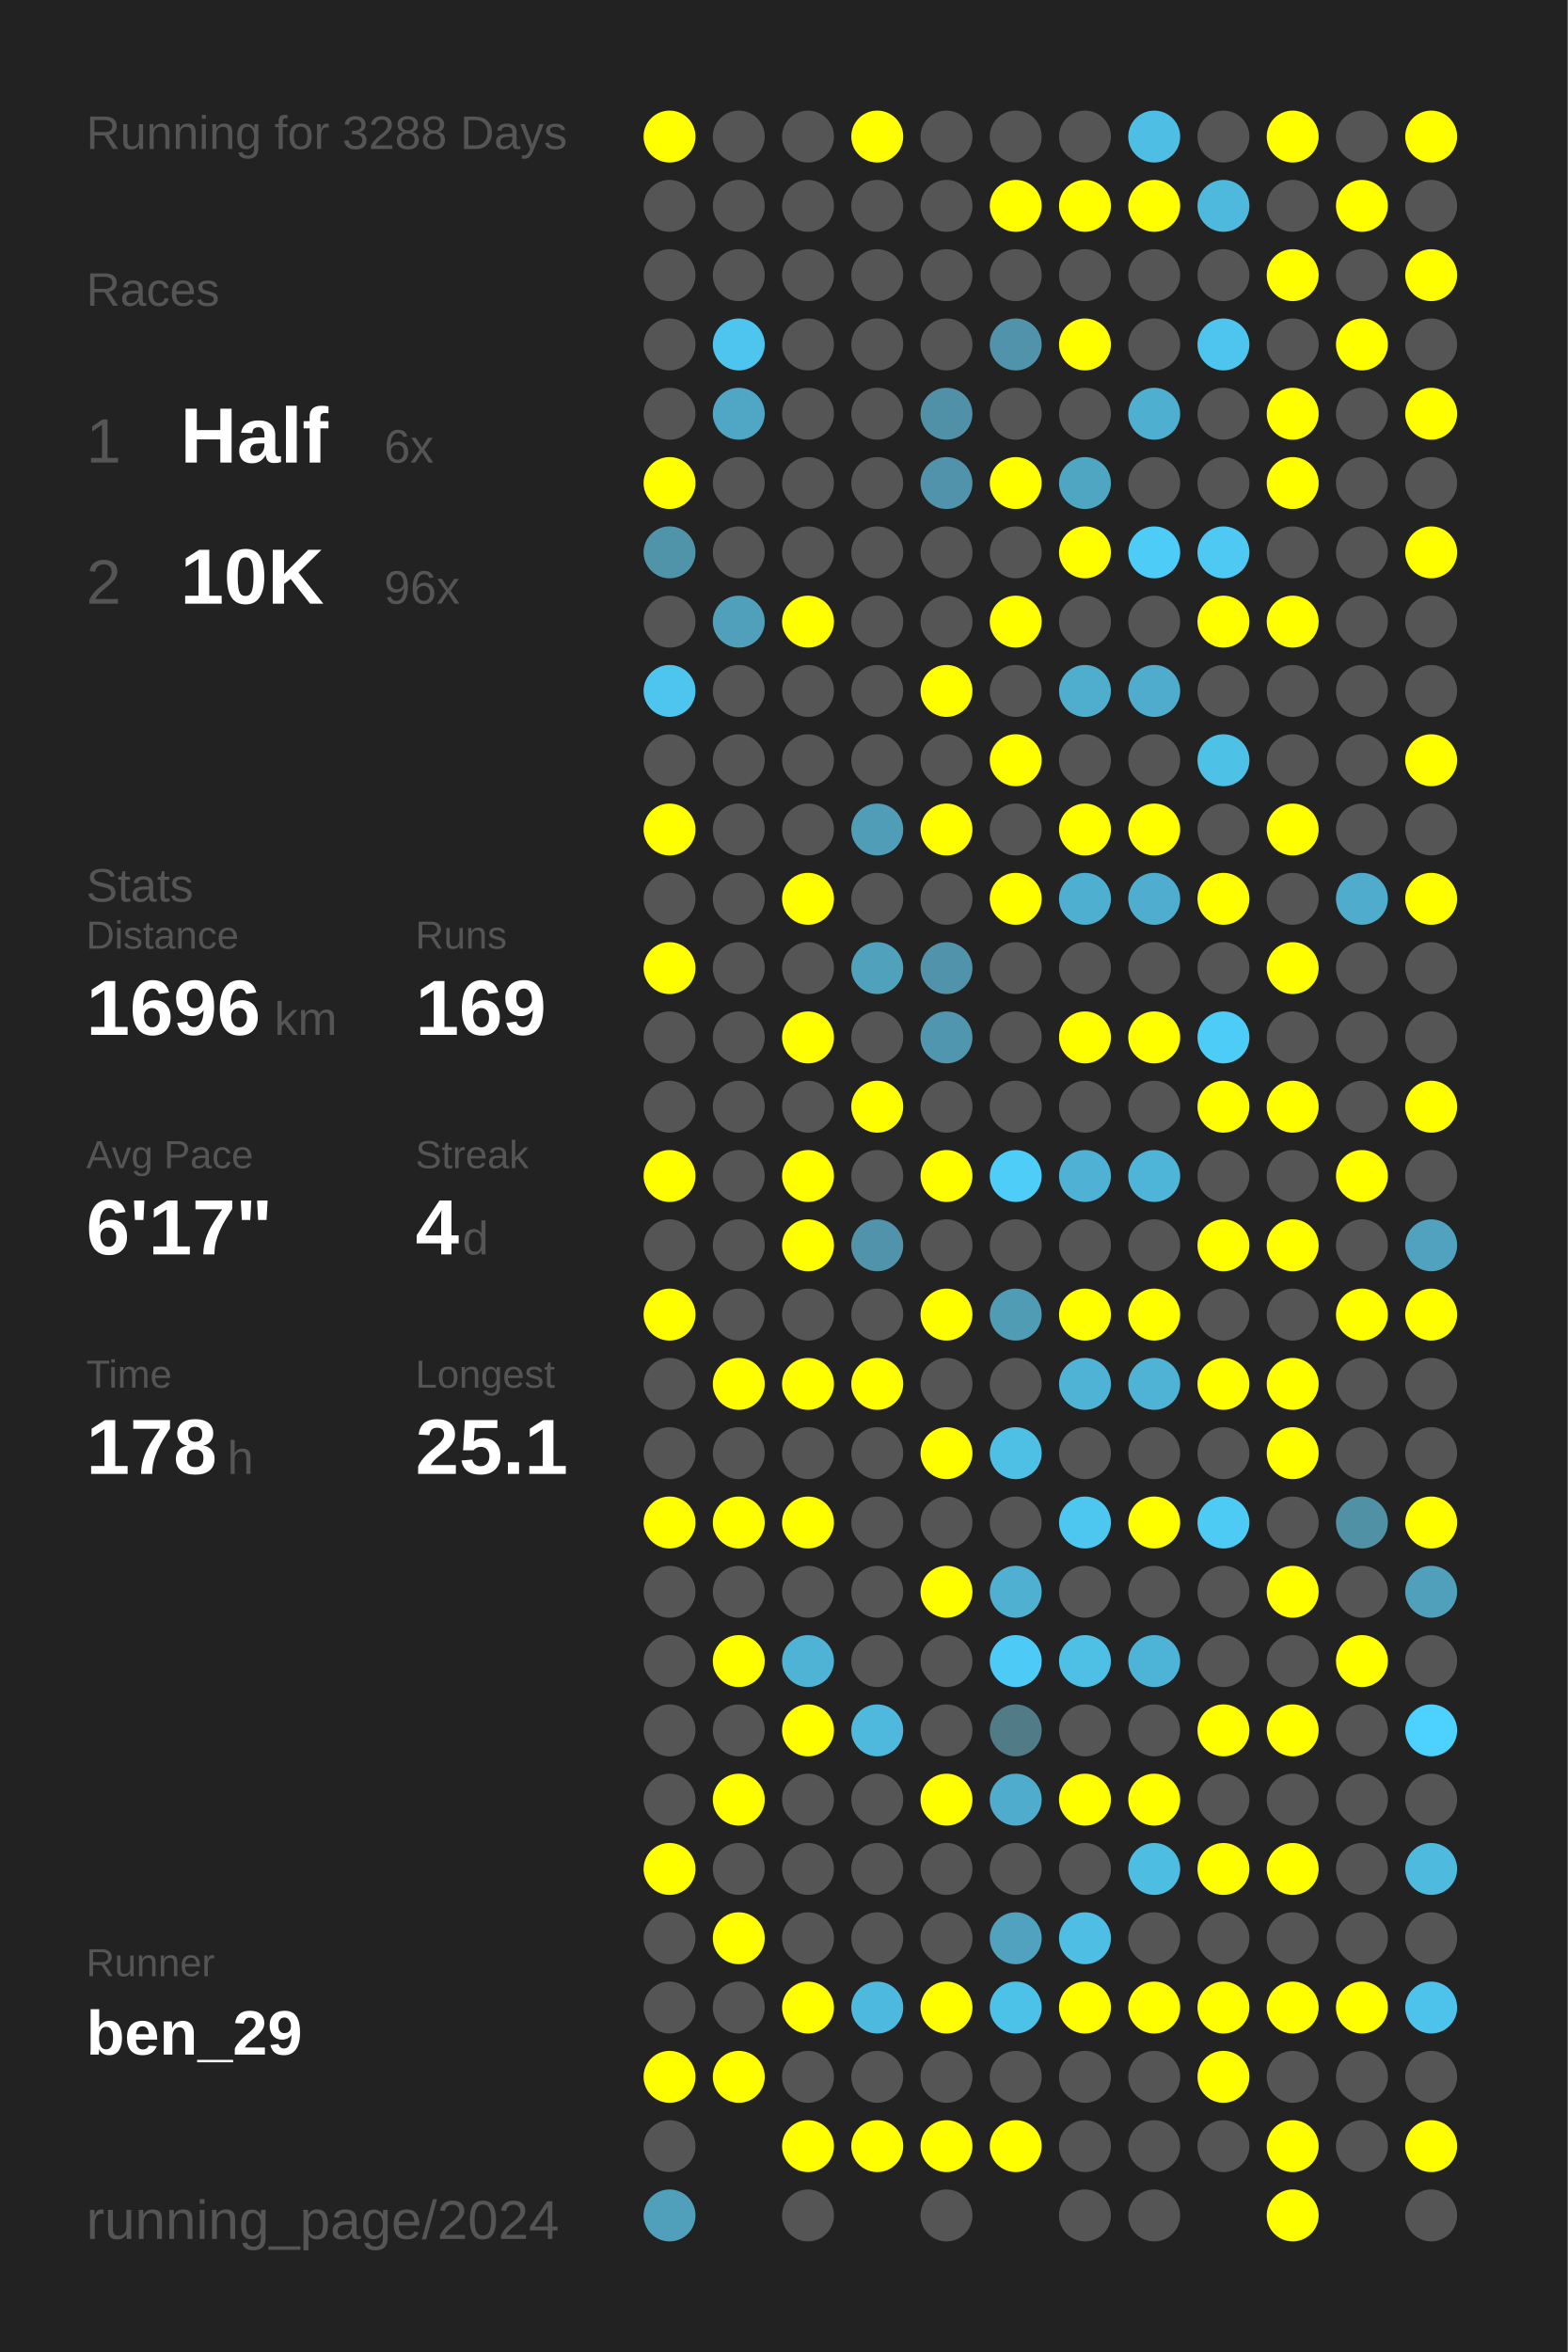
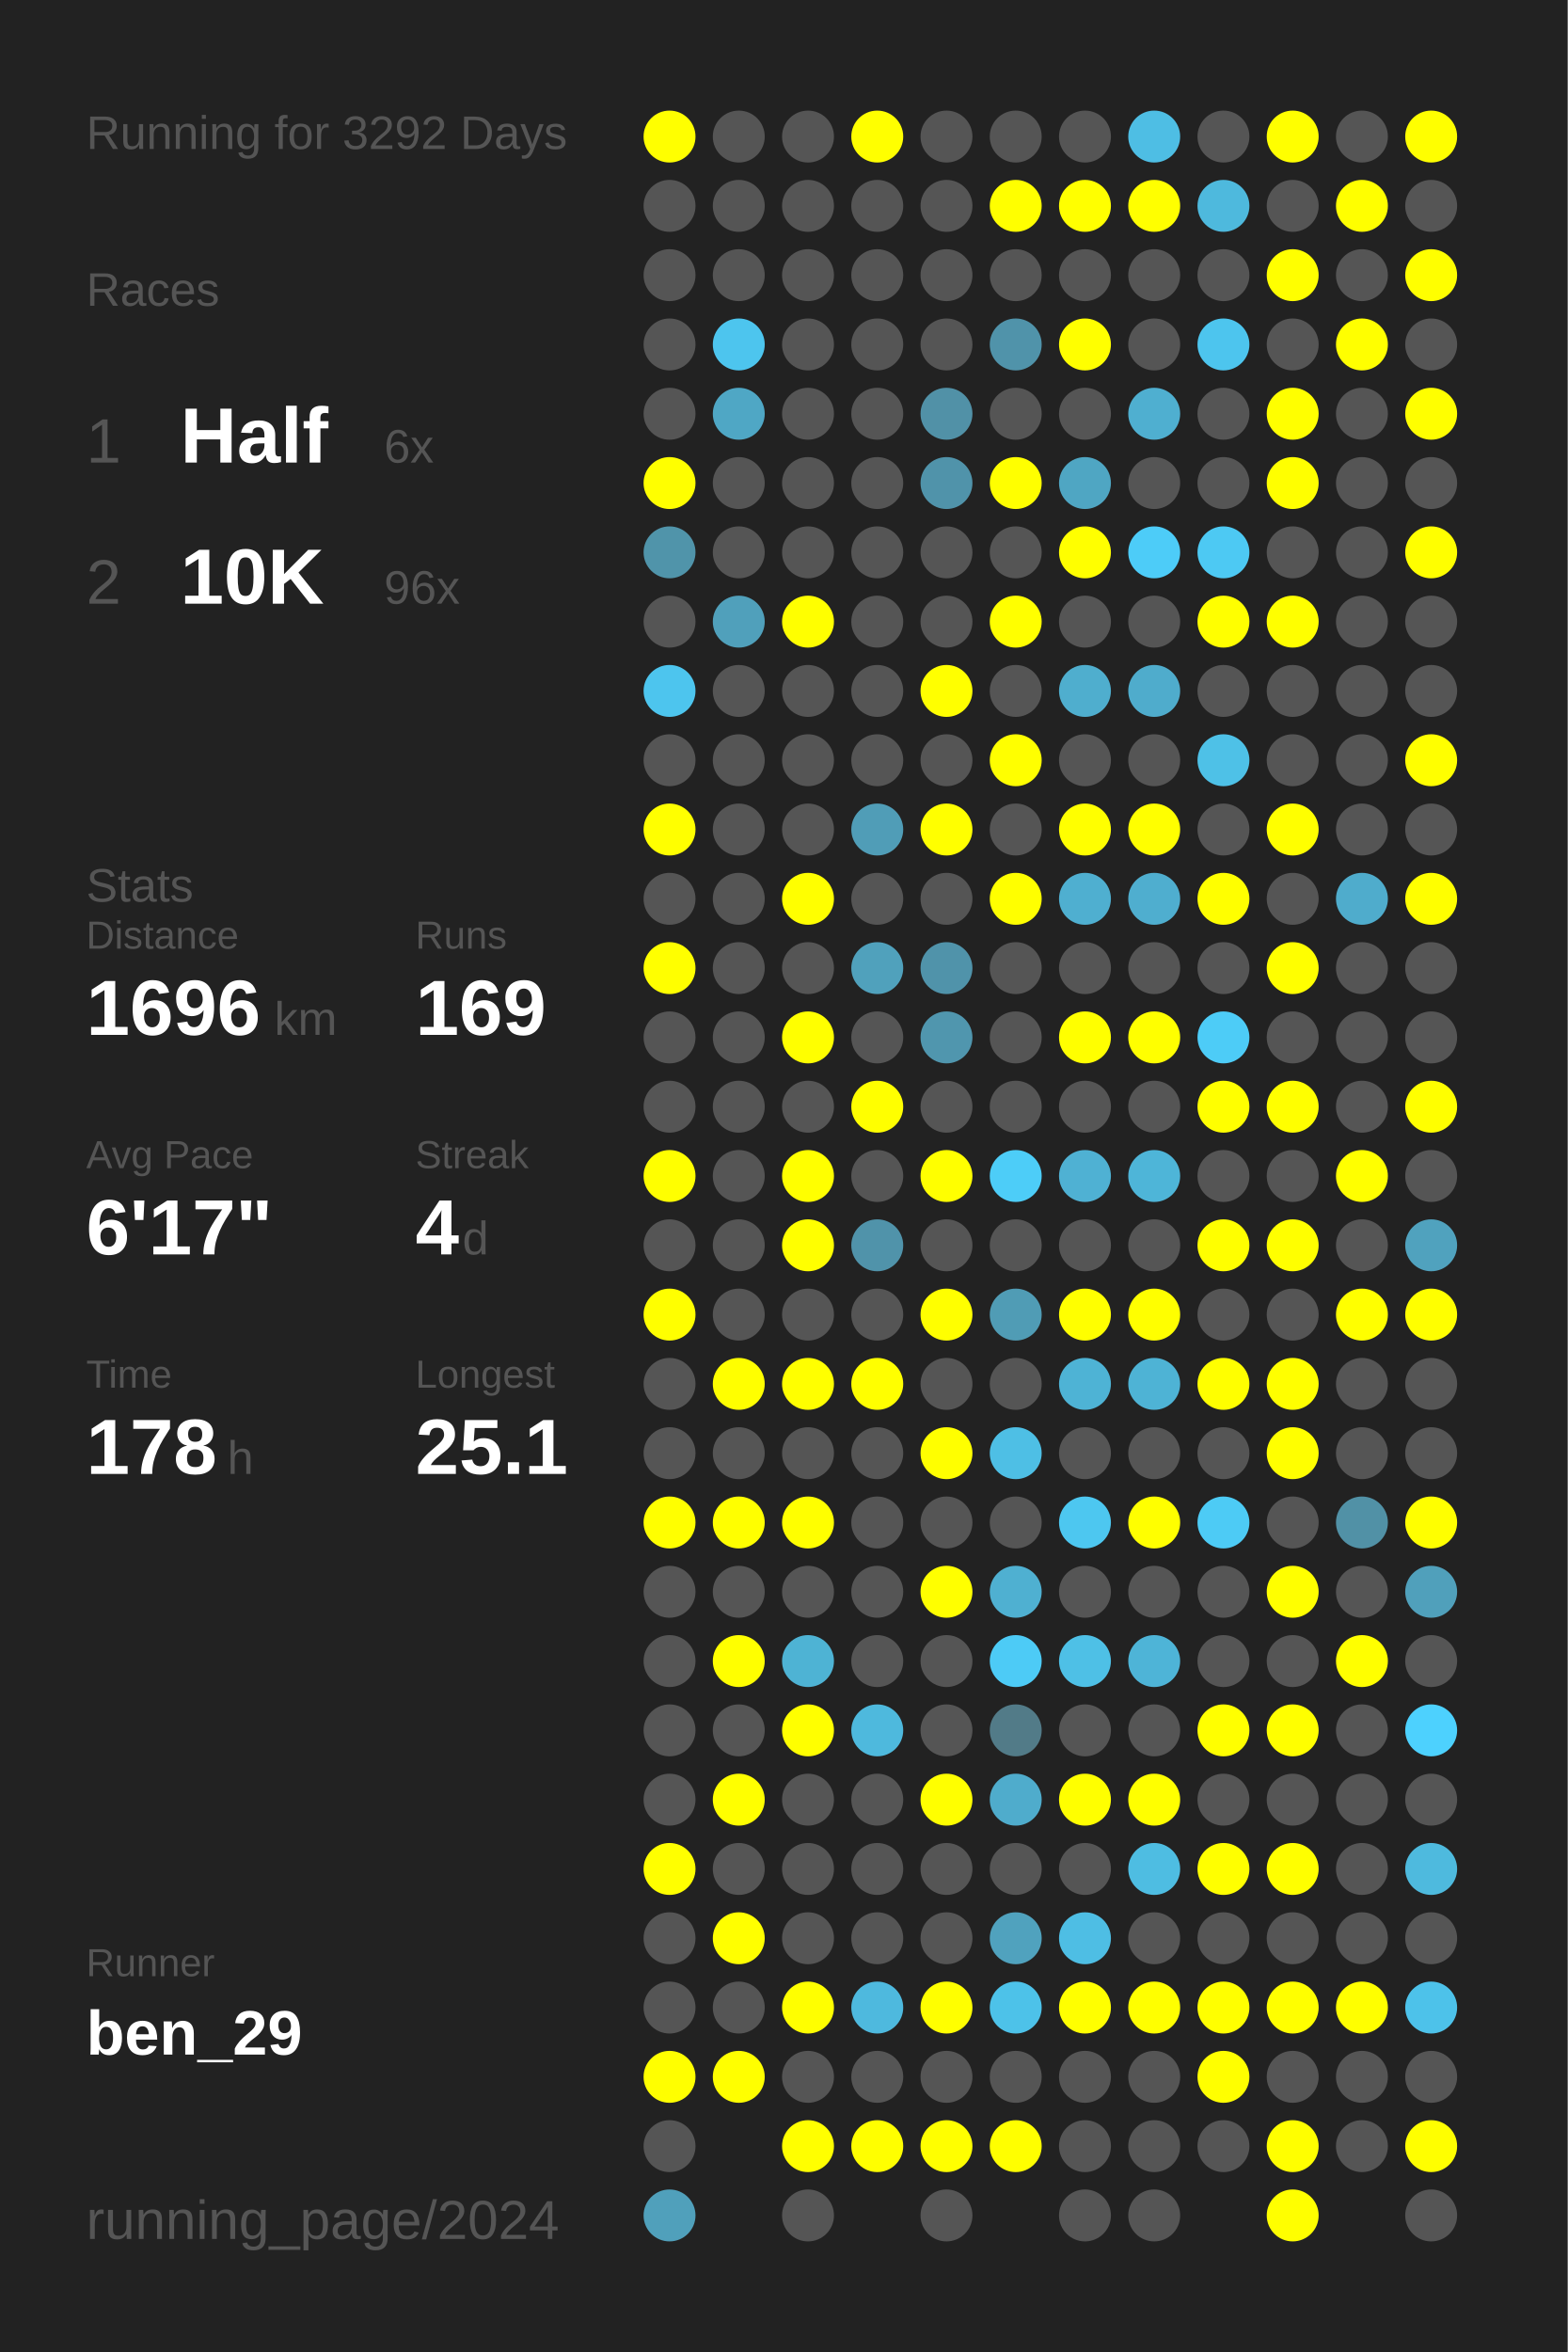
<svg xmlns="http://www.w3.org/2000/svg" baseProfile="full" height="300mm" version="1.1" viewBox="0,0,200,300" width="200mm">
  <defs />
  <rect fill="#222222" height="300" width="200" x="0" y="0" />
-   <text fill="#555555" style="font-size:6px; font-family:Arial;" x="11" y="19">Running for 3288 Days</text>
+   <text fill="#555555" style="font-size:6px; font-family:Arial;" x="11" y="19">Running for 3292 Days</text>
  <text fill="#555555" style="font-size:6px; font-family:Arial;" x="11" y="39">Races</text>
  <text fill="#555555" style="font-size:8px; font-family:Arial;" x="11" y="59">1</text>
  <text fill="#FFFFFF" style="font-size:10px; font-family:Arial; font-weight:bold;" x="23" y="59">Half</text>
  <text fill="#555555" style="font-size:6px; font-family:Arial;" x="49" y="59">6x</text>
  <text fill="#555555" style="font-size:8px; font-family:Arial;" x="11" y="77">2</text>
  <text fill="#FFFFFF" style="font-size:10px; font-family:Arial; font-weight:bold;" x="23" y="77">10K</text>
  <text fill="#555555" style="font-size:6px; font-family:Arial;" x="49" y="77">96x</text>
  <text fill="#555555" style="font-size:6px; font-family:Arial;" x="11" y="115">Stats</text>
  <text fill="#555555" style="font-size:5px; font-family:Arial;" x="11" y="121">Distance</text>
  <text fill="#FFFFFF" style="font-size:10px; font-family:Arial; font-weight:bold;" x="11" y="132">1696</text>
  <text fill="#555555" style="font-size:6px; font-family:Arial;" x="35" y="132">km</text>
  <text fill="#555555" style="font-size:5px; font-family:Arial;" x="53" y="121">Runs</text>
  <text fill="#FFFFFF" style="font-size:10px; font-family:Arial; font-weight:bold;" x="53" y="132">169</text>
  <text fill="#555555" style="font-size:5px; font-family:Arial;" x="11" y="149">Avg Pace</text>
  <text fill="#FFFFFF" style="font-size:10px; font-family:Arial; font-weight:bold;" x="11" y="160">6'17"</text>
  <text fill="#555555" style="font-size:5px; font-family:Arial;" x="53" y="149">Streak</text>
  <text fill="#FFFFFF" style="font-size:10px; font-family:Arial; font-weight:bold;" x="53" y="160">4</text>
  <text fill="#555555" style="font-size:6px; font-family:Arial;" x="59" y="160">d</text>
  <text fill="#555555" style="font-size:5px; font-family:Arial;" x="11" y="177">Time</text>
  <text fill="#FFFFFF" style="font-size:10px; font-family:Arial; font-weight:bold;" x="11" y="188">178</text>
  <text fill="#555555" style="font-size:6px; font-family:Arial;" x="29" y="188">h</text>
  <text fill="#555555" style="font-size:5px; font-family:Arial;" x="53" y="177">Longest</text>
  <text fill="#FFFFFF" style="font-size:10px; font-family:Arial; font-weight:bold;" x="53" y="188">25.1</text>
  <text fill="#555555" style="font-size:5px; font-family:Arial;" x="11" y="252.065">Runner</text>
  <text fill="#FFFFFF" style="font-size:8px; font-family:Arial; font-weight:bold;" x="11" y="262.065">ben_29</text>
  <text fill="#555555" style="font-size:7px; font-family:Arial;" x="11" y="285.581">running_page/2024</text>
  <circle cx="85.417" cy="17.419" fill="#FFFF00" r="3.312" />
  <circle cx="85.417" cy="26.258" fill="#555555" r="3.312" />
  <circle cx="85.417" cy="35.097" fill="#555555" r="3.312" />
  <circle cx="85.417" cy="43.935" fill="#555555" r="3.312" />
  <circle cx="85.417" cy="52.774" fill="#555555" r="3.312" />
  <circle cx="85.417" cy="61.613" fill="#FFFF00" r="3.312" />
  <circle cx="85.417" cy="70.452" fill="#5094aa" r="3.312" />
  <circle cx="85.417" cy="79.29" fill="#555555" r="3.312" />
  <circle cx="85.417" cy="88.129" fill="#4dc5ee" r="3.312" />
  <circle cx="85.417" cy="96.968" fill="#555555" r="3.312" />
  <circle cx="85.417" cy="105.806" fill="#FFFF00" r="3.312" />
  <circle cx="85.417" cy="114.645" fill="#555555" r="3.312" />
  <circle cx="85.417" cy="123.484" fill="#FFFF00" r="3.312" />
  <circle cx="85.417" cy="132.323" fill="#555555" r="3.312" />
  <circle cx="85.417" cy="141.161" fill="#555555" r="3.312" />
  <circle cx="85.417" cy="150" fill="#FFFF00" r="3.312" />
  <circle cx="85.417" cy="158.839" fill="#555555" r="3.312" />
  <circle cx="85.417" cy="167.677" fill="#FFFF00" r="3.312" />
  <circle cx="85.417" cy="176.516" fill="#555555" r="3.312" />
  <circle cx="85.417" cy="185.355" fill="#555555" r="3.312" />
  <circle cx="85.417" cy="194.194" fill="#FFFF00" r="3.312" />
  <circle cx="85.417" cy="203.032" fill="#555555" r="3.312" />
  <circle cx="85.417" cy="211.871" fill="#555555" r="3.312" />
  <circle cx="85.417" cy="220.71" fill="#555555" r="3.312" />
  <circle cx="85.417" cy="229.548" fill="#555555" r="3.312" />
  <circle cx="85.417" cy="238.387" fill="#FFFF00" r="3.312" />
  <circle cx="85.417" cy="247.226" fill="#555555" r="3.312" />
  <circle cx="85.417" cy="256.065" fill="#555555" r="3.312" />
  <circle cx="85.417" cy="264.903" fill="#FFFF00" r="3.312" />
  <circle cx="85.417" cy="273.742" fill="#555555" r="3.312" />
  <circle cx="85.417" cy="282.581" fill="#50a0bb" r="3.312" />
  <circle cx="94.25" cy="17.419" fill="#555555" r="3.312" />
  <circle cx="94.25" cy="26.258" fill="#555555" r="3.312" />
  <circle cx="94.25" cy="35.097" fill="#555555" r="3.312" />
  <circle cx="94.25" cy="43.935" fill="#4dc5ee" r="3.312" />
  <circle cx="94.25" cy="52.774" fill="#4fa7c5" r="3.312" />
  <circle cx="94.25" cy="61.613" fill="#555555" r="3.312" />
  <circle cx="94.25" cy="70.452" fill="#555555" r="3.312" />
  <circle cx="94.25" cy="79.29" fill="#50a0bb" r="3.312" />
  <circle cx="94.25" cy="88.129" fill="#555555" r="3.312" />
  <circle cx="94.25" cy="96.968" fill="#555555" r="3.312" />
  <circle cx="94.25" cy="105.806" fill="#555555" r="3.312" />
  <circle cx="94.25" cy="114.645" fill="#555555" r="3.312" />
  <circle cx="94.25" cy="123.484" fill="#555555" r="3.312" />
  <circle cx="94.25" cy="132.323" fill="#555555" r="3.312" />
  <circle cx="94.25" cy="141.161" fill="#555555" r="3.312" />
  <circle cx="94.25" cy="150" fill="#555555" r="3.312" />
  <circle cx="94.25" cy="158.839" fill="#555555" r="3.312" />
  <circle cx="94.25" cy="167.677" fill="#555555" r="3.312" />
  <circle cx="94.25" cy="176.516" fill="#FFFF00" r="3.312" />
  <circle cx="94.25" cy="185.355" fill="#555555" r="3.312" />
  <circle cx="94.25" cy="194.194" fill="#FFFF00" r="3.312" />
  <circle cx="94.25" cy="203.032" fill="#555555" r="3.312" />
  <circle cx="94.25" cy="211.871" fill="#FFFF00" r="3.312" />
  <circle cx="94.25" cy="220.71" fill="#555555" r="3.312" />
  <circle cx="94.25" cy="229.548" fill="#FFFF00" r="3.312" />
  <circle cx="94.25" cy="238.387" fill="#555555" r="3.312" />
  <circle cx="94.25" cy="247.226" fill="#FFFF00" r="3.312" />
  <circle cx="94.25" cy="256.065" fill="#555555" r="3.312" />
  <circle cx="94.25" cy="264.903" fill="#FFFF00" r="3.312" />
  <circle cx="103.083" cy="17.419" fill="#555555" r="3.312" />
  <circle cx="103.083" cy="26.258" fill="#555555" r="3.312" />
  <circle cx="103.083" cy="35.097" fill="#555555" r="3.312" />
  <circle cx="103.083" cy="43.935" fill="#555555" r="3.312" />
  <circle cx="103.083" cy="52.774" fill="#555555" r="3.312" />
  <circle cx="103.083" cy="61.613" fill="#555555" r="3.312" />
  <circle cx="103.083" cy="70.452" fill="#555555" r="3.312" />
  <circle cx="103.083" cy="79.29" fill="#FFFF00" r="3.312" />
  <circle cx="103.083" cy="88.129" fill="#555555" r="3.312" />
  <circle cx="103.083" cy="96.968" fill="#555555" r="3.312" />
  <circle cx="103.083" cy="105.806" fill="#555555" r="3.312" />
  <circle cx="103.083" cy="114.645" fill="#FFFF00" r="3.312" />
  <circle cx="103.083" cy="123.484" fill="#555555" r="3.312" />
  <circle cx="103.083" cy="132.323" fill="#FFFF00" r="3.312" />
  <circle cx="103.083" cy="141.161" fill="#555555" r="3.312" />
  <circle cx="103.083" cy="150" fill="#FFFF00" r="3.312" />
  <circle cx="103.083" cy="158.839" fill="#FFFF00" r="3.312" />
  <circle cx="103.083" cy="167.677" fill="#555555" r="3.312" />
  <circle cx="103.083" cy="176.516" fill="#FFFF00" r="3.312" />
  <circle cx="103.083" cy="185.355" fill="#555555" r="3.312" />
  <circle cx="103.083" cy="194.194" fill="#FFFF00" r="3.312" />
  <circle cx="103.083" cy="203.032" fill="#555555" r="3.312" />
  <circle cx="103.083" cy="211.871" fill="#4eb3d4" r="3.312" />
  <circle cx="103.083" cy="220.71" fill="#FFFF00" r="3.312" />
  <circle cx="103.083" cy="229.548" fill="#555555" r="3.312" />
  <circle cx="103.083" cy="238.387" fill="#555555" r="3.312" />
  <circle cx="103.083" cy="247.226" fill="#555555" r="3.312" />
  <circle cx="103.083" cy="256.065" fill="#FFFF00" r="3.312" />
  <circle cx="103.083" cy="264.903" fill="#555555" r="3.312" />
  <circle cx="103.083" cy="273.742" fill="#FFFF00" r="3.312" />
  <circle cx="103.083" cy="282.581" fill="#555555" r="3.312" />
  <circle cx="111.917" cy="17.419" fill="#FFFF00" r="3.312" />
  <circle cx="111.917" cy="26.258" fill="#555555" r="3.312" />
  <circle cx="111.917" cy="35.097" fill="#555555" r="3.312" />
  <circle cx="111.917" cy="43.935" fill="#555555" r="3.312" />
  <circle cx="111.917" cy="52.774" fill="#555555" r="3.312" />
  <circle cx="111.917" cy="61.613" fill="#555555" r="3.312" />
  <circle cx="111.917" cy="70.452" fill="#555555" r="3.312" />
  <circle cx="111.917" cy="79.29" fill="#555555" r="3.312" />
  <circle cx="111.917" cy="88.129" fill="#555555" r="3.312" />
  <circle cx="111.917" cy="96.968" fill="#555555" r="3.312" />
  <circle cx="111.917" cy="105.806" fill="#509db7" r="3.312" />
  <circle cx="111.917" cy="114.645" fill="#555555" r="3.312" />
  <circle cx="111.917" cy="123.484" fill="#50a1bc" r="3.312" />
  <circle cx="111.917" cy="132.323" fill="#555555" r="3.312" />
  <circle cx="111.917" cy="141.161" fill="#FFFF00" r="3.312" />
  <circle cx="111.917" cy="150" fill="#555555" r="3.312" />
  <circle cx="111.917" cy="158.839" fill="#5093aa" r="3.312" />
  <circle cx="111.917" cy="167.677" fill="#555555" r="3.312" />
  <circle cx="111.917" cy="176.516" fill="#FFFF00" r="3.312" />
  <circle cx="111.917" cy="185.355" fill="#555555" r="3.312" />
  <circle cx="111.917" cy="194.194" fill="#555555" r="3.312" />
  <circle cx="111.917" cy="203.032" fill="#555555" r="3.312" />
  <circle cx="111.917" cy="211.871" fill="#555555" r="3.312" />
  <circle cx="111.917" cy="220.71" fill="#4eb9dd" r="3.312" />
  <circle cx="111.917" cy="229.548" fill="#555555" r="3.312" />
  <circle cx="111.917" cy="238.387" fill="#555555" r="3.312" />
  <circle cx="111.917" cy="247.226" fill="#555555" r="3.312" />
  <circle cx="111.917" cy="256.065" fill="#4eb9de" r="3.312" />
  <circle cx="111.917" cy="264.903" fill="#555555" r="3.312" />
  <circle cx="111.917" cy="273.742" fill="#FFFF00" r="3.312" />
  <circle cx="120.75" cy="17.419" fill="#555555" r="3.312" />
  <circle cx="120.75" cy="26.258" fill="#555555" r="3.312" />
  <circle cx="120.75" cy="35.097" fill="#555555" r="3.312" />
  <circle cx="120.75" cy="43.935" fill="#555555" r="3.312" />
  <circle cx="120.75" cy="52.774" fill="#5191a7" r="3.312" />
  <circle cx="120.75" cy="61.613" fill="#5093aa" r="3.312" />
  <circle cx="120.75" cy="70.452" fill="#555555" r="3.312" />
  <circle cx="120.75" cy="79.29" fill="#555555" r="3.312" />
  <circle cx="120.75" cy="88.129" fill="#FFFF00" r="3.312" />
  <circle cx="120.75" cy="96.968" fill="#555555" r="3.312" />
  <circle cx="120.75" cy="105.806" fill="#FFFF00" r="3.312" />
  <circle cx="120.75" cy="114.645" fill="#555555" r="3.312" />
  <circle cx="120.75" cy="123.484" fill="#5093aa" r="3.312" />
  <circle cx="120.75" cy="132.323" fill="#5096ae" r="3.312" />
  <circle cx="120.75" cy="141.161" fill="#555555" r="3.312" />
  <circle cx="120.75" cy="150" fill="#FFFF00" r="3.312" />
  <circle cx="120.75" cy="158.839" fill="#555555" r="3.312" />
  <circle cx="120.75" cy="167.677" fill="#FFFF00" r="3.312" />
  <circle cx="120.75" cy="176.516" fill="#555555" r="3.312" />
  <circle cx="120.75" cy="185.355" fill="#FFFF00" r="3.312" />
  <circle cx="120.75" cy="194.194" fill="#555555" r="3.312" />
  <circle cx="120.75" cy="203.032" fill="#FFFF00" r="3.312" />
  <circle cx="120.75" cy="211.871" fill="#555555" r="3.312" />
  <circle cx="120.75" cy="220.71" fill="#555555" r="3.312" />
  <circle cx="120.75" cy="229.548" fill="#FFFF00" r="3.312" />
  <circle cx="120.75" cy="238.387" fill="#555555" r="3.312" />
  <circle cx="120.75" cy="247.226" fill="#555555" r="3.312" />
  <circle cx="120.75" cy="256.065" fill="#FFFF00" r="3.312" />
  <circle cx="120.75" cy="264.903" fill="#555555" r="3.312" />
  <circle cx="120.75" cy="273.742" fill="#FFFF00" r="3.312" />
  <circle cx="120.75" cy="282.581" fill="#555555" r="3.312" />
  <circle cx="129.583" cy="17.419" fill="#555555" r="3.312" />
  <circle cx="129.583" cy="26.258" fill="#FFFF00" r="3.312" />
  <circle cx="129.583" cy="35.097" fill="#555555" r="3.312" />
  <circle cx="129.583" cy="43.935" fill="#5093aa" r="3.312" />
  <circle cx="129.583" cy="52.774" fill="#555555" r="3.312" />
  <circle cx="129.583" cy="61.613" fill="#FFFF00" r="3.312" />
  <circle cx="129.583" cy="70.452" fill="#555555" r="3.312" />
  <circle cx="129.583" cy="79.29" fill="#FFFF00" r="3.312" />
  <circle cx="129.583" cy="88.129" fill="#555555" r="3.312" />
  <circle cx="129.583" cy="96.968" fill="#FFFF00" r="3.312" />
  <circle cx="129.583" cy="105.806" fill="#555555" r="3.312" />
  <circle cx="129.583" cy="114.645" fill="#FFFF00" r="3.312" />
  <circle cx="129.583" cy="123.484" fill="#555555" r="3.312" />
  <circle cx="129.583" cy="132.323" fill="#555555" r="3.312" />
  <circle cx="129.583" cy="141.161" fill="#555555" r="3.312" />
  <circle cx="129.583" cy="150" fill="#4dcdf8" r="3.312" />
  <circle cx="129.583" cy="158.839" fill="#555555" r="3.312" />
  <circle cx="129.583" cy="167.677" fill="#509cb5" r="3.312" />
  <circle cx="129.583" cy="176.516" fill="#555555" r="3.312" />
  <circle cx="129.583" cy="185.355" fill="#4ebfe5" r="3.312" />
  <circle cx="129.583" cy="194.194" fill="#555555" r="3.312" />
  <circle cx="129.583" cy="203.032" fill="#4fb0d1" r="3.312" />
  <circle cx="129.583" cy="211.871" fill="#4dcbf6" r="3.312" />
  <circle cx="129.583" cy="220.71" fill="#527b88" r="3.312" />
  <circle cx="129.583" cy="229.548" fill="#4faccc" r="3.312" />
  <circle cx="129.583" cy="238.387" fill="#555555" r="3.312" />
  <circle cx="129.583" cy="247.226" fill="#50a2be" r="3.312" />
  <circle cx="129.583" cy="256.065" fill="#4dc2e9" r="3.312" />
  <circle cx="129.583" cy="264.903" fill="#555555" r="3.312" />
  <circle cx="129.583" cy="273.742" fill="#FFFF00" r="3.312" />
  <circle cx="138.417" cy="17.419" fill="#555555" r="3.312" />
  <circle cx="138.417" cy="26.258" fill="#FFFF00" r="3.312" />
  <circle cx="138.417" cy="35.097" fill="#555555" r="3.312" />
  <circle cx="138.417" cy="43.935" fill="#FFFF00" r="3.312" />
  <circle cx="138.417" cy="52.774" fill="#555555" r="3.312" />
  <circle cx="138.417" cy="61.613" fill="#4fa6c3" r="3.312" />
  <circle cx="138.417" cy="70.452" fill="#FFFF00" r="3.312" />
  <circle cx="138.417" cy="79.29" fill="#555555" r="3.312" />
  <circle cx="138.417" cy="88.129" fill="#4faece" r="3.312" />
  <circle cx="138.417" cy="96.968" fill="#555555" r="3.312" />
  <circle cx="138.417" cy="105.806" fill="#FFFF00" r="3.312" />
  <circle cx="138.417" cy="114.645" fill="#4fafd0" r="3.312" />
  <circle cx="138.417" cy="123.484" fill="#555555" r="3.312" />
  <circle cx="138.417" cy="132.323" fill="#FFFF00" r="3.312" />
  <circle cx="138.417" cy="141.161" fill="#555555" r="3.312" />
  <circle cx="138.417" cy="150" fill="#4fb1d3" r="3.312" />
  <circle cx="138.417" cy="158.839" fill="#555555" r="3.312" />
  <circle cx="138.417" cy="167.677" fill="#FFFF00" r="3.312" />
  <circle cx="138.417" cy="176.516" fill="#4eb3d5" r="3.312" />
  <circle cx="138.417" cy="185.355" fill="#555555" r="3.312" />
  <circle cx="138.417" cy="194.194" fill="#4dc7f0" r="3.312" />
  <circle cx="138.417" cy="203.032" fill="#555555" r="3.312" />
  <circle cx="138.417" cy="211.871" fill="#4ec0e6" r="3.312" />
  <circle cx="138.417" cy="220.71" fill="#555555" r="3.312" />
  <circle cx="138.417" cy="229.548" fill="#FFFF00" r="3.312" />
  <circle cx="138.417" cy="238.387" fill="#555555" r="3.312" />
  <circle cx="138.417" cy="247.226" fill="#4ebee4" r="3.312" />
  <circle cx="138.417" cy="256.065" fill="#FFFF00" r="3.312" />
  <circle cx="138.417" cy="264.903" fill="#555555" r="3.312" />
  <circle cx="138.417" cy="273.742" fill="#555555" r="3.312" />
  <circle cx="138.417" cy="282.581" fill="#555555" r="3.312" />
  <circle cx="147.25" cy="17.419" fill="#4ebee4" r="3.312" />
  <circle cx="147.25" cy="26.258" fill="#FFFF00" r="3.312" />
  <circle cx="147.25" cy="35.097" fill="#555555" r="3.312" />
  <circle cx="147.25" cy="43.935" fill="#555555" r="3.312" />
  <circle cx="147.25" cy="52.774" fill="#4fafd0" r="3.312" />
  <circle cx="147.25" cy="61.613" fill="#555555" r="3.312" />
  <circle cx="147.25" cy="70.452" fill="#4dccf8" r="3.312" />
  <circle cx="147.25" cy="79.29" fill="#555555" r="3.312" />
  <circle cx="147.25" cy="88.129" fill="#4faccc" r="3.312" />
  <circle cx="147.25" cy="96.968" fill="#555555" r="3.312" />
  <circle cx="147.25" cy="105.806" fill="#FFFF00" r="3.312" />
  <circle cx="147.25" cy="114.645" fill="#4faecf" r="3.312" />
  <circle cx="147.25" cy="123.484" fill="#555555" r="3.312" />
  <circle cx="147.25" cy="132.323" fill="#FFFF00" r="3.312" />
  <circle cx="147.25" cy="141.161" fill="#555555" r="3.312" />
  <circle cx="147.25" cy="150" fill="#4eb5d8" r="3.312" />
  <circle cx="147.25" cy="158.839" fill="#555555" r="3.312" />
  <circle cx="147.25" cy="167.677" fill="#FFFF00" r="3.312" />
  <circle cx="147.25" cy="176.516" fill="#4eb3d5" r="3.312" />
  <circle cx="147.25" cy="185.355" fill="#555555" r="3.312" />
  <circle cx="147.25" cy="194.194" fill="#FFFF00" r="3.312" />
  <circle cx="147.25" cy="203.032" fill="#555555" r="3.312" />
  <circle cx="147.25" cy="211.871" fill="#4eb4d7" r="3.312" />
  <circle cx="147.25" cy="220.71" fill="#555555" r="3.312" />
  <circle cx="147.25" cy="229.548" fill="#FFFF00" r="3.312" />
  <circle cx="147.25" cy="238.387" fill="#4ebde2" r="3.312" />
  <circle cx="147.25" cy="247.226" fill="#555555" r="3.312" />
  <circle cx="147.25" cy="256.065" fill="#FFFF00" r="3.312" />
  <circle cx="147.25" cy="264.903" fill="#555555" r="3.312" />
  <circle cx="147.25" cy="273.742" fill="#555555" r="3.312" />
  <circle cx="147.25" cy="282.581" fill="#555555" r="3.312" />
  <circle cx="156.083" cy="17.419" fill="#555555" r="3.312" />
  <circle cx="156.083" cy="26.258" fill="#4eb9dd" r="3.312" />
  <circle cx="156.083" cy="35.097" fill="#555555" r="3.312" />
  <circle cx="156.083" cy="43.935" fill="#4dc5ee" r="3.312" />
  <circle cx="156.083" cy="52.774" fill="#555555" r="3.312" />
  <circle cx="156.083" cy="61.613" fill="#555555" r="3.312" />
  <circle cx="156.083" cy="70.452" fill="#4dc9f3" r="3.312" />
  <circle cx="156.083" cy="79.29" fill="#FFFF00" r="3.312" />
  <circle cx="156.083" cy="88.129" fill="#555555" r="3.312" />
  <circle cx="156.083" cy="96.968" fill="#4ec1e7" r="3.312" />
  <circle cx="156.083" cy="105.806" fill="#555555" r="3.312" />
  <circle cx="156.083" cy="114.645" fill="#FFFF00" r="3.312" />
  <circle cx="156.083" cy="123.484" fill="#555555" r="3.312" />
  <circle cx="156.083" cy="132.323" fill="#4dccf7" r="3.312" />
  <circle cx="156.083" cy="141.161" fill="#FFFF00" r="3.312" />
  <circle cx="156.083" cy="150" fill="#555555" r="3.312" />
  <circle cx="156.083" cy="158.839" fill="#FFFF00" r="3.312" />
  <circle cx="156.083" cy="167.677" fill="#555555" r="3.312" />
  <circle cx="156.083" cy="176.516" fill="#FFFF00" r="3.312" />
  <circle cx="156.083" cy="185.355" fill="#555555" r="3.312" />
  <circle cx="156.083" cy="194.194" fill="#4dcbf5" r="3.312" />
  <circle cx="156.083" cy="203.032" fill="#555555" r="3.312" />
  <circle cx="156.083" cy="211.871" fill="#555555" r="3.312" />
  <circle cx="156.083" cy="220.71" fill="#FFFF00" r="3.312" />
  <circle cx="156.083" cy="229.548" fill="#555555" r="3.312" />
  <circle cx="156.083" cy="238.387" fill="#FFFF00" r="3.312" />
  <circle cx="156.083" cy="247.226" fill="#555555" r="3.312" />
  <circle cx="156.083" cy="256.065" fill="#FFFF00" r="3.312" />
  <circle cx="156.083" cy="264.903" fill="#FFFF00" r="3.312" />
  <circle cx="156.083" cy="273.742" fill="#555555" r="3.312" />
  <circle cx="164.917" cy="17.419" fill="#FFFF00" r="3.312" />
  <circle cx="164.917" cy="26.258" fill="#555555" r="3.312" />
  <circle cx="164.917" cy="35.097" fill="#FFFF00" r="3.312" />
  <circle cx="164.917" cy="43.935" fill="#555555" r="3.312" />
  <circle cx="164.917" cy="52.774" fill="#FFFF00" r="3.312" />
  <circle cx="164.917" cy="61.613" fill="#FFFF00" r="3.312" />
  <circle cx="164.917" cy="70.452" fill="#555555" r="3.312" />
  <circle cx="164.917" cy="79.29" fill="#FFFF00" r="3.312" />
  <circle cx="164.917" cy="88.129" fill="#555555" r="3.312" />
  <circle cx="164.917" cy="96.968" fill="#555555" r="3.312" />
  <circle cx="164.917" cy="105.806" fill="#FFFF00" r="3.312" />
  <circle cx="164.917" cy="114.645" fill="#555555" r="3.312" />
  <circle cx="164.917" cy="123.484" fill="#FFFF00" r="3.312" />
  <circle cx="164.917" cy="132.323" fill="#555555" r="3.312" />
  <circle cx="164.917" cy="141.161" fill="#FFFF00" r="3.312" />
  <circle cx="164.917" cy="150" fill="#555555" r="3.312" />
  <circle cx="164.917" cy="158.839" fill="#FFFF00" r="3.312" />
  <circle cx="164.917" cy="167.677" fill="#555555" r="3.312" />
  <circle cx="164.917" cy="176.516" fill="#FFFF00" r="3.312" />
  <circle cx="164.917" cy="185.355" fill="#FFFF00" r="3.312" />
  <circle cx="164.917" cy="194.194" fill="#555555" r="3.312" />
  <circle cx="164.917" cy="203.032" fill="#FFFF00" r="3.312" />
  <circle cx="164.917" cy="211.871" fill="#555555" r="3.312" />
  <circle cx="164.917" cy="220.71" fill="#FFFF00" r="3.312" />
  <circle cx="164.917" cy="229.548" fill="#555555" r="3.312" />
  <circle cx="164.917" cy="238.387" fill="#FFFF00" r="3.312" />
  <circle cx="164.917" cy="247.226" fill="#555555" r="3.312" />
  <circle cx="164.917" cy="256.065" fill="#FFFF00" r="3.312" />
  <circle cx="164.917" cy="264.903" fill="#555555" r="3.312" />
  <circle cx="164.917" cy="273.742" fill="#FFFF00" r="3.312" />
  <circle cx="164.917" cy="282.581" fill="#FFFF00" r="3.312" />
  <circle cx="173.75" cy="17.419" fill="#555555" r="3.312" />
  <circle cx="173.75" cy="26.258" fill="#FFFF00" r="3.312" />
  <circle cx="173.75" cy="35.097" fill="#555555" r="3.312" />
  <circle cx="173.75" cy="43.935" fill="#FFFF00" r="3.312" />
  <circle cx="173.75" cy="52.774" fill="#555555" r="3.312" />
  <circle cx="173.75" cy="61.613" fill="#555555" r="3.312" />
  <circle cx="173.75" cy="70.452" fill="#555555" r="3.312" />
  <circle cx="173.75" cy="79.29" fill="#555555" r="3.312" />
  <circle cx="173.75" cy="88.129" fill="#555555" r="3.312" />
  <circle cx="173.75" cy="96.968" fill="#555555" r="3.312" />
  <circle cx="173.75" cy="105.806" fill="#555555" r="3.312" />
  <circle cx="173.75" cy="114.645" fill="#4faccc" r="3.312" />
  <circle cx="173.75" cy="123.484" fill="#555555" r="3.312" />
  <circle cx="173.75" cy="132.323" fill="#555555" r="3.312" />
  <circle cx="173.75" cy="141.161" fill="#555555" r="3.312" />
  <circle cx="173.75" cy="150" fill="#FFFF00" r="3.312" />
  <circle cx="173.75" cy="158.839" fill="#555555" r="3.312" />
  <circle cx="173.75" cy="167.677" fill="#FFFF00" r="3.312" />
  <circle cx="173.75" cy="176.516" fill="#555555" r="3.312" />
  <circle cx="173.75" cy="185.355" fill="#555555" r="3.312" />
  <circle cx="173.75" cy="194.194" fill="#5191a6" r="3.312" />
  <circle cx="173.75" cy="203.032" fill="#555555" r="3.312" />
  <circle cx="173.75" cy="211.871" fill="#FFFF00" r="3.312" />
  <circle cx="173.75" cy="220.71" fill="#555555" r="3.312" />
  <circle cx="173.75" cy="229.548" fill="#555555" r="3.312" />
  <circle cx="173.75" cy="238.387" fill="#555555" r="3.312" />
  <circle cx="173.75" cy="247.226" fill="#555555" r="3.312" />
  <circle cx="173.75" cy="256.065" fill="#FFFF00" r="3.312" />
  <circle cx="173.75" cy="264.903" fill="#555555" r="3.312" />
  <circle cx="173.75" cy="273.742" fill="#555555" r="3.312" />
  <circle cx="182.583" cy="17.419" fill="#FFFF00" r="3.312" />
  <circle cx="182.583" cy="26.258" fill="#555555" r="3.312" />
  <circle cx="182.583" cy="35.097" fill="#FFFF00" r="3.312" />
  <circle cx="182.583" cy="43.935" fill="#555555" r="3.312" />
  <circle cx="182.583" cy="52.774" fill="#FFFF00" r="3.312" />
  <circle cx="182.583" cy="61.613" fill="#555555" r="3.312" />
  <circle cx="182.583" cy="70.452" fill="#FFFF00" r="3.312" />
  <circle cx="182.583" cy="79.29" fill="#555555" r="3.312" />
  <circle cx="182.583" cy="88.129" fill="#555555" r="3.312" />
  <circle cx="182.583" cy="96.968" fill="#FFFF00" r="3.312" />
  <circle cx="182.583" cy="105.806" fill="#555555" r="3.312" />
  <circle cx="182.583" cy="114.645" fill="#FFFF00" r="3.312" />
  <circle cx="182.583" cy="123.484" fill="#555555" r="3.312" />
  <circle cx="182.583" cy="132.323" fill="#555555" r="3.312" />
  <circle cx="182.583" cy="141.161" fill="#FFFF00" r="3.312" />
  <circle cx="182.583" cy="150" fill="#555555" r="3.312" />
  <circle cx="182.583" cy="158.839" fill="#50a2be" r="3.312" />
  <circle cx="182.583" cy="167.677" fill="#FFFF00" r="3.312" />
  <circle cx="182.583" cy="176.516" fill="#555555" r="3.312" />
  <circle cx="182.583" cy="185.355" fill="#555555" r="3.312" />
  <circle cx="182.583" cy="194.194" fill="#FFFF00" r="3.312" />
  <circle cx="182.583" cy="203.032" fill="#50a0bb" r="3.312" />
  <circle cx="182.583" cy="211.871" fill="#555555" r="3.312" />
  <circle cx="182.583" cy="220.71" fill="#4dd1fe" r="3.312" />
  <circle cx="182.583" cy="229.548" fill="#555555" r="3.312" />
  <circle cx="182.583" cy="238.387" fill="#4ebade" r="3.312" />
  <circle cx="182.583" cy="247.226" fill="#555555" r="3.312" />
  <circle cx="182.583" cy="256.065" fill="#4dc2ea" r="3.312" />
  <circle cx="182.583" cy="264.903" fill="#555555" r="3.312" />
  <circle cx="182.583" cy="273.742" fill="#FFFF00" r="3.312" />
  <circle cx="182.583" cy="282.581" fill="#555555" r="3.312" />
</svg>
